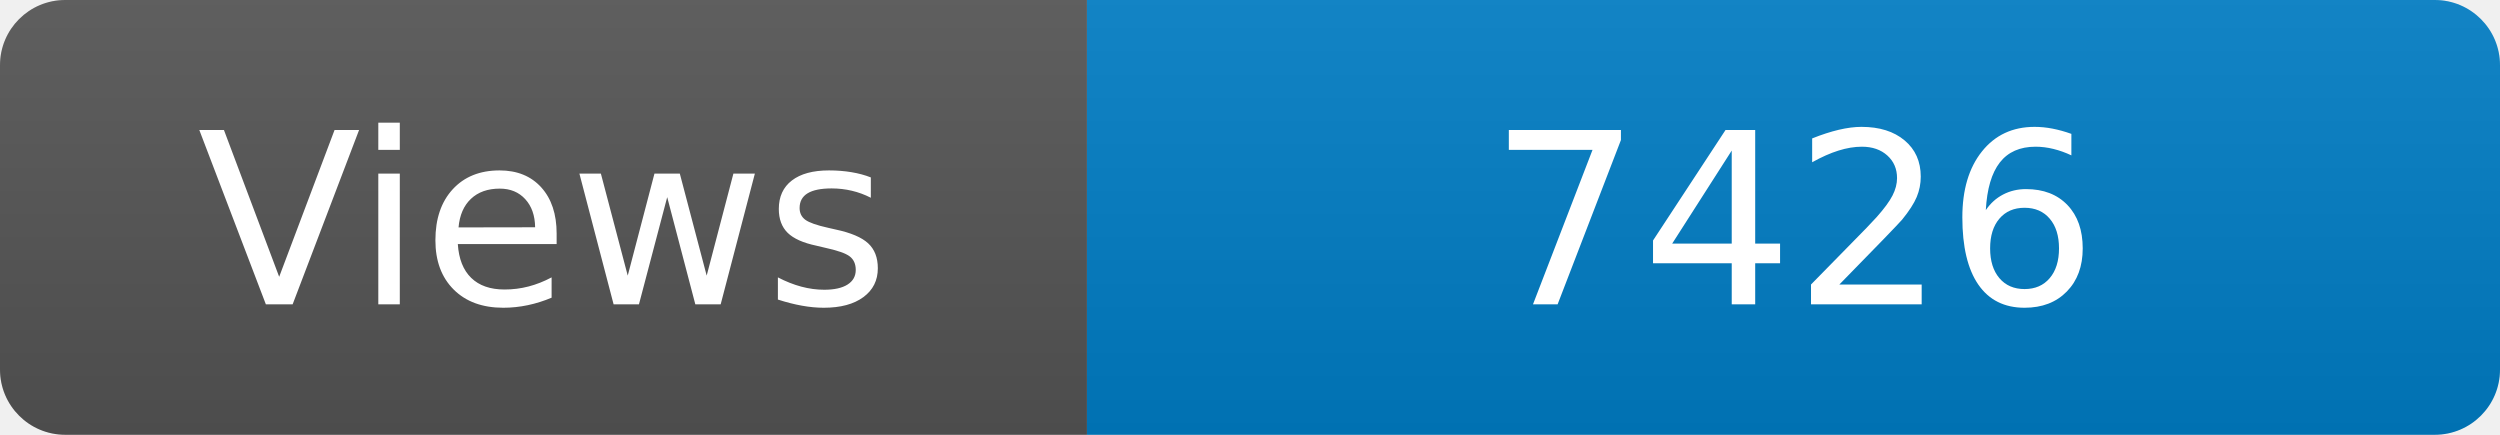
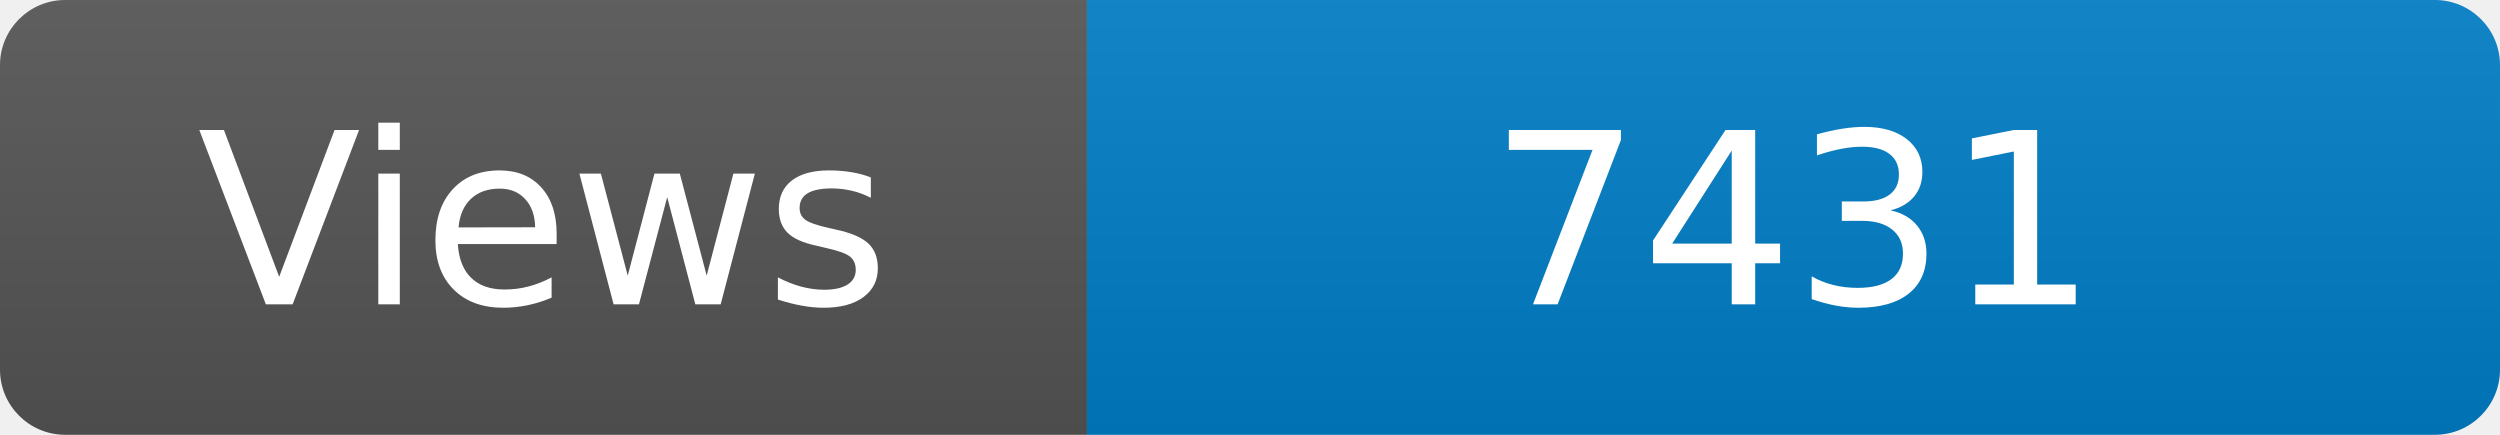
<svg xmlns="http://www.w3.org/2000/svg" width="115" height="20" role="img" aria-label="Maintained?: yes">
  <linearGradient id="s" x2="0" y2="100%">
    <stop offset="0" stop-color="#bbb" stop-opacity=".1" />
    <stop offset="1" stop-opacity=".1" />
  </linearGradient>
  <clipPath id="r">
    <rect width="115" height="20" rx="3" fill="#fff" />
  </clipPath>
  <g clip-path="url(#r)">
    <rect width="50" height="20" fill="#555" />
    <rect x="50" width="160" height="20" fill="#007ec6" />
    <rect width="115" height="20" fill="url(#s)" />
  </g>
  <g fill="#fff" text-anchor="middle" font-family="Verdana,Geneva,DejaVu Sans,sans-serif" font-size="110">
    <text x="250" y="140" transform="scale(.1)" fill="#fff">Views</text>
-     <text x="825" y="140" transform="scale(.1)" fill="#fff">7426</text>
+     <text x="825" y="140" transform="scale(.1)" fill="#fff">7431</text>
  </g>
</svg>
